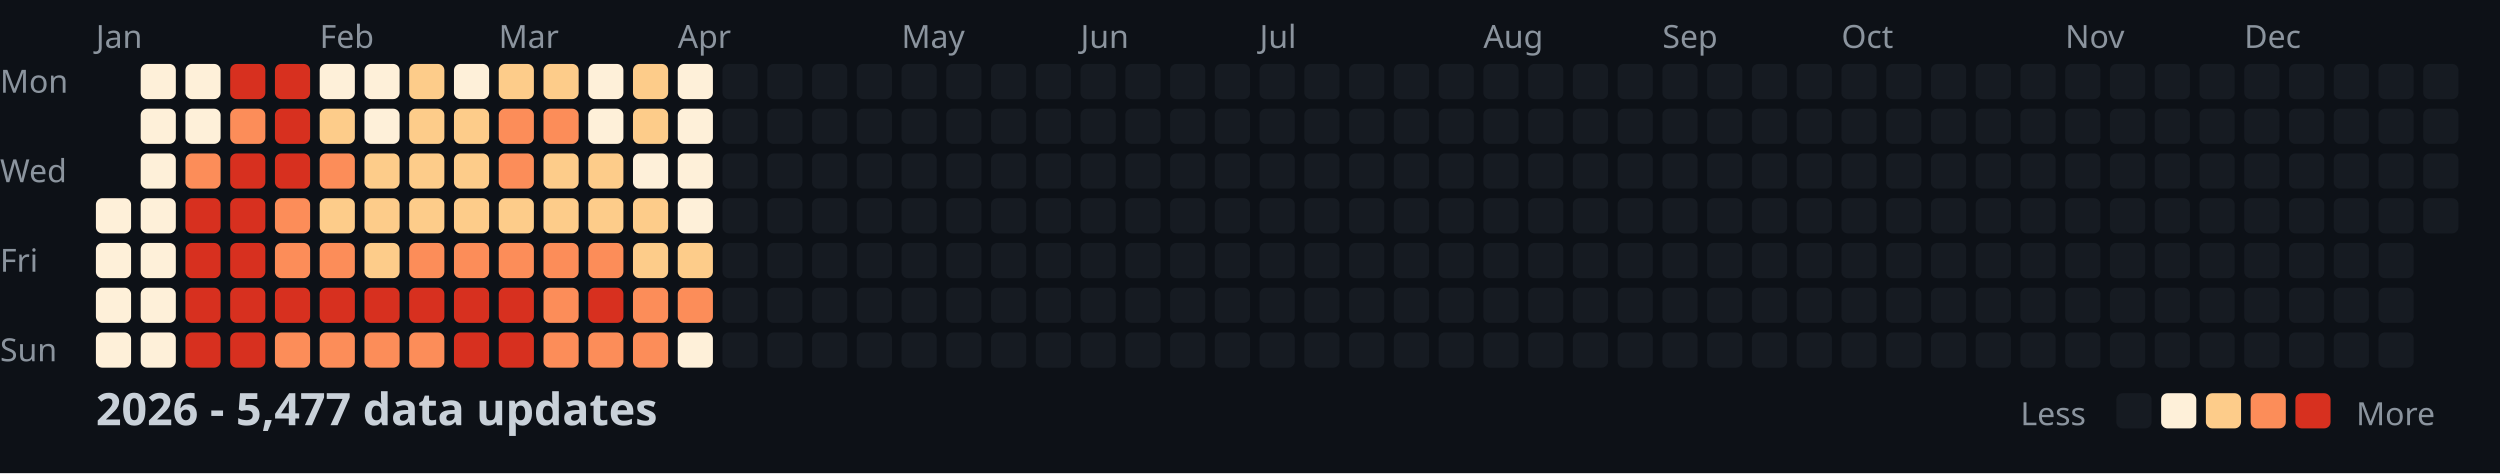
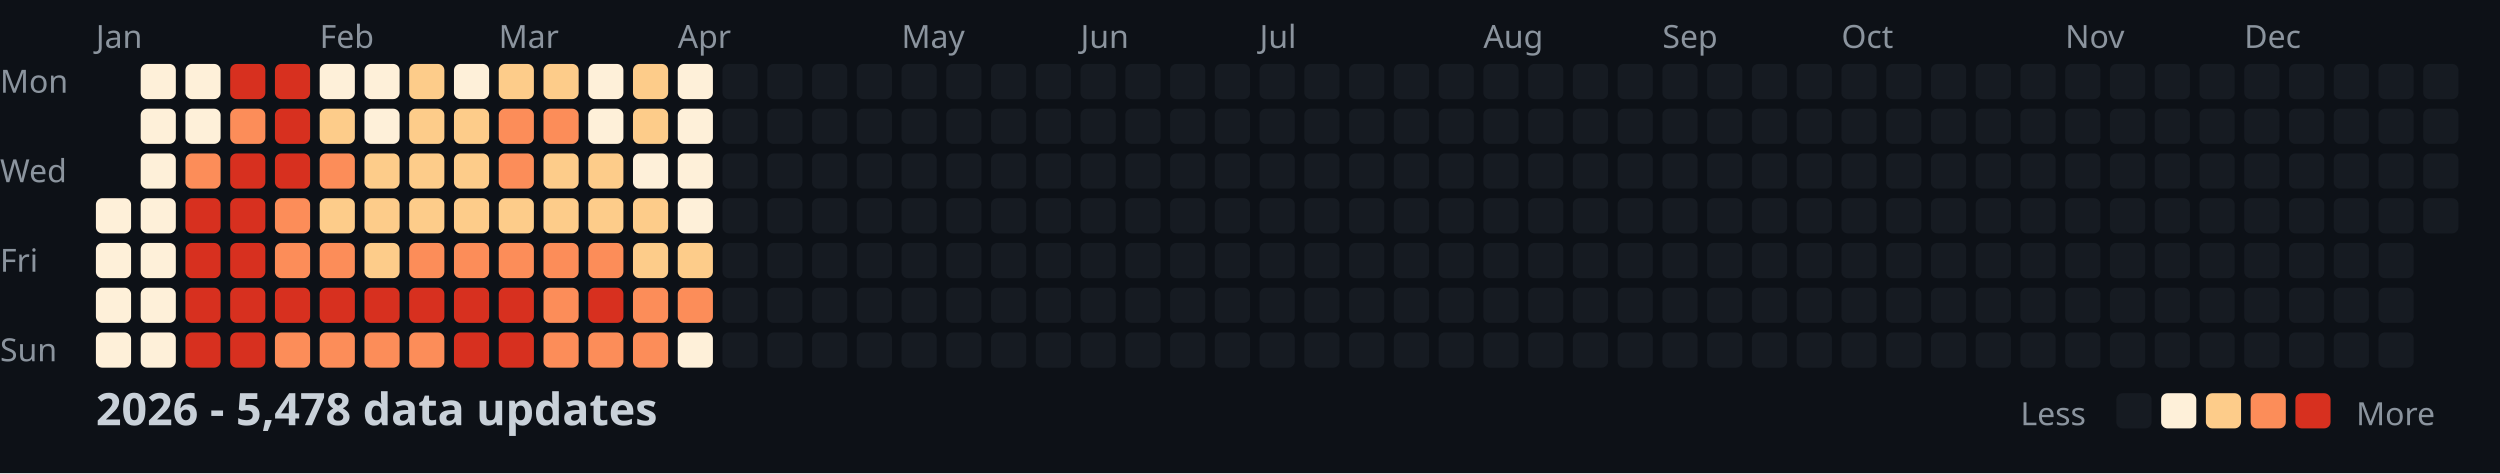
<svg xmlns="http://www.w3.org/2000/svg" width="782" height="148">
  <style>
    .month { font: 10px sans-serif; fill: #8b949e; }
    .day { font: 10px sans-serif; fill: #8b949e; }
    .title { font: bold 14px sans-serif; fill: #c9d1d9; }
    .legend { font: 10px sans-serif; fill: #8b949e; }
  </style>
  <rect width="100%" height="100%" fill="#0d1117" />
  <text x="0" y="29" class="day">Mon</text>
  <text x="0" y="57" class="day">Wed</text>
  <text x="0" y="85" class="day">Fri</text>
  <text x="0" y="113" class="day">Sun</text>
  <text x="30" y="15" class="month">Jan</text>
  <text x="100" y="15" class="month">Feb</text>
  <text x="156" y="15" class="month">Mar</text>
  <text x="212" y="15" class="month">Apr</text>
  <text x="282" y="15" class="month">May</text>
  <text x="338" y="15" class="month">Jun</text>
  <text x="394" y="15" class="month">Jul</text>
  <text x="464" y="15" class="month">Aug</text>
  <text x="520" y="15" class="month">Sep</text>
  <text x="576" y="15" class="month">Oct</text>
  <text x="646" y="15" class="month">Nov</text>
  <text x="702" y="15" class="month">Dec</text>
  <rect x="30" y="62" width="11" height="11" fill="#fef0d9" rx="2" />
  <rect x="30" y="76" width="11" height="11" fill="#fef0d9" rx="2" />
  <rect x="30" y="90" width="11" height="11" fill="#fef0d9" rx="2" />
  <rect x="30" y="104" width="11" height="11" fill="#fef0d9" rx="2" />
  <rect x="44" y="20" width="11" height="11" fill="#fef0d9" rx="2" />
  <rect x="44" y="34" width="11" height="11" fill="#fef0d9" rx="2" />
  <rect x="44" y="48" width="11" height="11" fill="#fef0d9" rx="2" />
  <rect x="44" y="62" width="11" height="11" fill="#fef0d9" rx="2" />
  <rect x="44" y="76" width="11" height="11" fill="#fef0d9" rx="2" />
  <rect x="44" y="90" width="11" height="11" fill="#fef0d9" rx="2" />
  <rect x="44" y="104" width="11" height="11" fill="#fef0d9" rx="2" />
  <rect x="58" y="20" width="11" height="11" fill="#fef0d9" rx="2" />
  <rect x="58" y="34" width="11" height="11" fill="#fef0d9" rx="2" />
  <rect x="58" y="48" width="11" height="11" fill="#fc8d59" rx="2" />
  <rect x="58" y="62" width="11" height="11" fill="#d7301f" rx="2" />
  <rect x="58" y="76" width="11" height="11" fill="#d7301f" rx="2" />
  <rect x="58" y="90" width="11" height="11" fill="#d7301f" rx="2" />
  <rect x="58" y="104" width="11" height="11" fill="#d7301f" rx="2" />
  <rect x="72" y="20" width="11" height="11" fill="#d7301f" rx="2" />
  <rect x="72" y="34" width="11" height="11" fill="#fc8d59" rx="2" />
  <rect x="72" y="48" width="11" height="11" fill="#d7301f" rx="2" />
  <rect x="72" y="62" width="11" height="11" fill="#d7301f" rx="2" />
  <rect x="72" y="76" width="11" height="11" fill="#d7301f" rx="2" />
  <rect x="72" y="90" width="11" height="11" fill="#d7301f" rx="2" />
  <rect x="72" y="104" width="11" height="11" fill="#d7301f" rx="2" />
  <rect x="86" y="20" width="11" height="11" fill="#d7301f" rx="2" />
  <rect x="86" y="34" width="11" height="11" fill="#d7301f" rx="2" />
  <rect x="86" y="48" width="11" height="11" fill="#d7301f" rx="2" />
  <rect x="86" y="62" width="11" height="11" fill="#fc8d59" rx="2" />
  <rect x="86" y="76" width="11" height="11" fill="#fc8d59" rx="2" />
  <rect x="86" y="90" width="11" height="11" fill="#d7301f" rx="2" />
  <rect x="86" y="104" width="11" height="11" fill="#fc8d59" rx="2" />
  <rect x="100" y="20" width="11" height="11" fill="#fef0d9" rx="2" />
  <rect x="100" y="34" width="11" height="11" fill="#fdcc8a" rx="2" />
  <rect x="100" y="48" width="11" height="11" fill="#fc8d59" rx="2" />
  <rect x="100" y="62" width="11" height="11" fill="#fdcc8a" rx="2" />
  <rect x="100" y="76" width="11" height="11" fill="#fc8d59" rx="2" />
  <rect x="100" y="90" width="11" height="11" fill="#d7301f" rx="2" />
  <rect x="100" y="104" width="11" height="11" fill="#fc8d59" rx="2" />
  <rect x="114" y="20" width="11" height="11" fill="#fef0d9" rx="2" />
  <rect x="114" y="34" width="11" height="11" fill="#fef0d9" rx="2" />
  <rect x="114" y="48" width="11" height="11" fill="#fdcc8a" rx="2" />
  <rect x="114" y="62" width="11" height="11" fill="#fdcc8a" rx="2" />
  <rect x="114" y="76" width="11" height="11" fill="#fdcc8a" rx="2" />
  <rect x="114" y="90" width="11" height="11" fill="#d7301f" rx="2" />
  <rect x="114" y="104" width="11" height="11" fill="#fc8d59" rx="2" />
  <rect x="128" y="20" width="11" height="11" fill="#fdcc8a" rx="2" />
  <rect x="128" y="34" width="11" height="11" fill="#fdcc8a" rx="2" />
  <rect x="128" y="48" width="11" height="11" fill="#fdcc8a" rx="2" />
  <rect x="128" y="62" width="11" height="11" fill="#fdcc8a" rx="2" />
  <rect x="128" y="76" width="11" height="11" fill="#fc8d59" rx="2" />
  <rect x="128" y="90" width="11" height="11" fill="#d7301f" rx="2" />
  <rect x="128" y="104" width="11" height="11" fill="#fc8d59" rx="2" />
  <rect x="142" y="20" width="11" height="11" fill="#fef0d9" rx="2" />
  <rect x="142" y="34" width="11" height="11" fill="#fdcc8a" rx="2" />
  <rect x="142" y="48" width="11" height="11" fill="#fdcc8a" rx="2" />
  <rect x="142" y="62" width="11" height="11" fill="#fdcc8a" rx="2" />
  <rect x="142" y="76" width="11" height="11" fill="#fc8d59" rx="2" />
  <rect x="142" y="90" width="11" height="11" fill="#d7301f" rx="2" />
  <rect x="142" y="104" width="11" height="11" fill="#d7301f" rx="2" />
  <rect x="156" y="20" width="11" height="11" fill="#fdcc8a" rx="2" />
  <rect x="156" y="34" width="11" height="11" fill="#fc8d59" rx="2" />
  <rect x="156" y="48" width="11" height="11" fill="#fc8d59" rx="2" />
  <rect x="156" y="62" width="11" height="11" fill="#fdcc8a" rx="2" />
  <rect x="156" y="76" width="11" height="11" fill="#fc8d59" rx="2" />
  <rect x="156" y="90" width="11" height="11" fill="#d7301f" rx="2" />
  <rect x="156" y="104" width="11" height="11" fill="#d7301f" rx="2" />
  <rect x="170" y="20" width="11" height="11" fill="#fdcc8a" rx="2" />
  <rect x="170" y="34" width="11" height="11" fill="#fc8d59" rx="2" />
  <rect x="170" y="48" width="11" height="11" fill="#fdcc8a" rx="2" />
  <rect x="170" y="62" width="11" height="11" fill="#fdcc8a" rx="2" />
  <rect x="170" y="76" width="11" height="11" fill="#fc8d59" rx="2" />
  <rect x="170" y="90" width="11" height="11" fill="#fc8d59" rx="2" />
  <rect x="170" y="104" width="11" height="11" fill="#fc8d59" rx="2" />
  <rect x="184" y="20" width="11" height="11" fill="#fef0d9" rx="2" />
  <rect x="184" y="34" width="11" height="11" fill="#fef0d9" rx="2" />
  <rect x="184" y="48" width="11" height="11" fill="#fdcc8a" rx="2" />
  <rect x="184" y="62" width="11" height="11" fill="#fdcc8a" rx="2" />
  <rect x="184" y="76" width="11" height="11" fill="#fc8d59" rx="2" />
  <rect x="184" y="90" width="11" height="11" fill="#d7301f" rx="2" />
  <rect x="184" y="104" width="11" height="11" fill="#fc8d59" rx="2" />
  <rect x="198" y="20" width="11" height="11" fill="#fdcc8a" rx="2" />
  <rect x="198" y="34" width="11" height="11" fill="#fdcc8a" rx="2" />
  <rect x="198" y="48" width="11" height="11" fill="#fef0d9" rx="2" />
  <rect x="198" y="62" width="11" height="11" fill="#fdcc8a" rx="2" />
  <rect x="198" y="76" width="11" height="11" fill="#fdcc8a" rx="2" />
  <rect x="198" y="90" width="11" height="11" fill="#fc8d59" rx="2" />
  <rect x="198" y="104" width="11" height="11" fill="#fc8d59" rx="2" />
  <rect x="212" y="20" width="11" height="11" fill="#fef0d9" rx="2" />
  <rect x="212" y="34" width="11" height="11" fill="#fef0d9" rx="2" />
  <rect x="212" y="48" width="11" height="11" fill="#fef0d9" rx="2" />
  <rect x="212" y="62" width="11" height="11" fill="#fef0d9" rx="2" />
  <rect x="212" y="76" width="11" height="11" fill="#fdcc8a" rx="2" />
  <rect x="212" y="90" width="11" height="11" fill="#fc8d59" rx="2" />
  <rect x="212" y="104" width="11" height="11" fill="#fef0d9" rx="2" />
  <rect x="226" y="20" width="11" height="11" fill="#161b22" rx="2" />
  <rect x="226" y="34" width="11" height="11" fill="#161b22" rx="2" />
  <rect x="226" y="48" width="11" height="11" fill="#161b22" rx="2" />
  <rect x="226" y="62" width="11" height="11" fill="#161b22" rx="2" />
  <rect x="226" y="76" width="11" height="11" fill="#161b22" rx="2" />
  <rect x="226" y="90" width="11" height="11" fill="#161b22" rx="2" />
  <rect x="226" y="104" width="11" height="11" fill="#161b22" rx="2" />
  <rect x="240" y="20" width="11" height="11" fill="#161b22" rx="2" />
  <rect x="240" y="34" width="11" height="11" fill="#161b22" rx="2" />
  <rect x="240" y="48" width="11" height="11" fill="#161b22" rx="2" />
  <rect x="240" y="62" width="11" height="11" fill="#161b22" rx="2" />
  <rect x="240" y="76" width="11" height="11" fill="#161b22" rx="2" />
  <rect x="240" y="90" width="11" height="11" fill="#161b22" rx="2" />
  <rect x="240" y="104" width="11" height="11" fill="#161b22" rx="2" />
  <rect x="254" y="20" width="11" height="11" fill="#161b22" rx="2" />
  <rect x="254" y="34" width="11" height="11" fill="#161b22" rx="2" />
  <rect x="254" y="48" width="11" height="11" fill="#161b22" rx="2" />
  <rect x="254" y="62" width="11" height="11" fill="#161b22" rx="2" />
  <rect x="254" y="76" width="11" height="11" fill="#161b22" rx="2" />
  <rect x="254" y="90" width="11" height="11" fill="#161b22" rx="2" />
  <rect x="254" y="104" width="11" height="11" fill="#161b22" rx="2" />
  <rect x="268" y="20" width="11" height="11" fill="#161b22" rx="2" />
  <rect x="268" y="34" width="11" height="11" fill="#161b22" rx="2" />
  <rect x="268" y="48" width="11" height="11" fill="#161b22" rx="2" />
  <rect x="268" y="62" width="11" height="11" fill="#161b22" rx="2" />
  <rect x="268" y="76" width="11" height="11" fill="#161b22" rx="2" />
  <rect x="268" y="90" width="11" height="11" fill="#161b22" rx="2" />
  <rect x="268" y="104" width="11" height="11" fill="#161b22" rx="2" />
  <rect x="282" y="20" width="11" height="11" fill="#161b22" rx="2" />
  <rect x="282" y="34" width="11" height="11" fill="#161b22" rx="2" />
  <rect x="282" y="48" width="11" height="11" fill="#161b22" rx="2" />
  <rect x="282" y="62" width="11" height="11" fill="#161b22" rx="2" />
  <rect x="282" y="76" width="11" height="11" fill="#161b22" rx="2" />
  <rect x="282" y="90" width="11" height="11" fill="#161b22" rx="2" />
  <rect x="282" y="104" width="11" height="11" fill="#161b22" rx="2" />
  <rect x="296" y="20" width="11" height="11" fill="#161b22" rx="2" />
  <rect x="296" y="34" width="11" height="11" fill="#161b22" rx="2" />
  <rect x="296" y="48" width="11" height="11" fill="#161b22" rx="2" />
  <rect x="296" y="62" width="11" height="11" fill="#161b22" rx="2" />
  <rect x="296" y="76" width="11" height="11" fill="#161b22" rx="2" />
  <rect x="296" y="90" width="11" height="11" fill="#161b22" rx="2" />
  <rect x="296" y="104" width="11" height="11" fill="#161b22" rx="2" />
  <rect x="310" y="20" width="11" height="11" fill="#161b22" rx="2" />
  <rect x="310" y="34" width="11" height="11" fill="#161b22" rx="2" />
  <rect x="310" y="48" width="11" height="11" fill="#161b22" rx="2" />
  <rect x="310" y="62" width="11" height="11" fill="#161b22" rx="2" />
  <rect x="310" y="76" width="11" height="11" fill="#161b22" rx="2" />
  <rect x="310" y="90" width="11" height="11" fill="#161b22" rx="2" />
  <rect x="310" y="104" width="11" height="11" fill="#161b22" rx="2" />
  <rect x="324" y="20" width="11" height="11" fill="#161b22" rx="2" />
  <rect x="324" y="34" width="11" height="11" fill="#161b22" rx="2" />
  <rect x="324" y="48" width="11" height="11" fill="#161b22" rx="2" />
  <rect x="324" y="62" width="11" height="11" fill="#161b22" rx="2" />
  <rect x="324" y="76" width="11" height="11" fill="#161b22" rx="2" />
  <rect x="324" y="90" width="11" height="11" fill="#161b22" rx="2" />
  <rect x="324" y="104" width="11" height="11" fill="#161b22" rx="2" />
  <rect x="338" y="20" width="11" height="11" fill="#161b22" rx="2" />
  <rect x="338" y="34" width="11" height="11" fill="#161b22" rx="2" />
  <rect x="338" y="48" width="11" height="11" fill="#161b22" rx="2" />
  <rect x="338" y="62" width="11" height="11" fill="#161b22" rx="2" />
  <rect x="338" y="76" width="11" height="11" fill="#161b22" rx="2" />
  <rect x="338" y="90" width="11" height="11" fill="#161b22" rx="2" />
  <rect x="338" y="104" width="11" height="11" fill="#161b22" rx="2" />
  <rect x="352" y="20" width="11" height="11" fill="#161b22" rx="2" />
  <rect x="352" y="34" width="11" height="11" fill="#161b22" rx="2" />
  <rect x="352" y="48" width="11" height="11" fill="#161b22" rx="2" />
  <rect x="352" y="62" width="11" height="11" fill="#161b22" rx="2" />
  <rect x="352" y="76" width="11" height="11" fill="#161b22" rx="2" />
  <rect x="352" y="90" width="11" height="11" fill="#161b22" rx="2" />
  <rect x="352" y="104" width="11" height="11" fill="#161b22" rx="2" />
  <rect x="366" y="20" width="11" height="11" fill="#161b22" rx="2" />
  <rect x="366" y="34" width="11" height="11" fill="#161b22" rx="2" />
  <rect x="366" y="48" width="11" height="11" fill="#161b22" rx="2" />
  <rect x="366" y="62" width="11" height="11" fill="#161b22" rx="2" />
  <rect x="366" y="76" width="11" height="11" fill="#161b22" rx="2" />
  <rect x="366" y="90" width="11" height="11" fill="#161b22" rx="2" />
  <rect x="366" y="104" width="11" height="11" fill="#161b22" rx="2" />
  <rect x="380" y="20" width="11" height="11" fill="#161b22" rx="2" />
  <rect x="380" y="34" width="11" height="11" fill="#161b22" rx="2" />
  <rect x="380" y="48" width="11" height="11" fill="#161b22" rx="2" />
  <rect x="380" y="62" width="11" height="11" fill="#161b22" rx="2" />
  <rect x="380" y="76" width="11" height="11" fill="#161b22" rx="2" />
  <rect x="380" y="90" width="11" height="11" fill="#161b22" rx="2" />
  <rect x="380" y="104" width="11" height="11" fill="#161b22" rx="2" />
  <rect x="394" y="20" width="11" height="11" fill="#161b22" rx="2" />
  <rect x="394" y="34" width="11" height="11" fill="#161b22" rx="2" />
  <rect x="394" y="48" width="11" height="11" fill="#161b22" rx="2" />
  <rect x="394" y="62" width="11" height="11" fill="#161b22" rx="2" />
  <rect x="394" y="76" width="11" height="11" fill="#161b22" rx="2" />
  <rect x="394" y="90" width="11" height="11" fill="#161b22" rx="2" />
  <rect x="394" y="104" width="11" height="11" fill="#161b22" rx="2" />
  <rect x="408" y="20" width="11" height="11" fill="#161b22" rx="2" />
  <rect x="408" y="34" width="11" height="11" fill="#161b22" rx="2" />
  <rect x="408" y="48" width="11" height="11" fill="#161b22" rx="2" />
  <rect x="408" y="62" width="11" height="11" fill="#161b22" rx="2" />
  <rect x="408" y="76" width="11" height="11" fill="#161b22" rx="2" />
  <rect x="408" y="90" width="11" height="11" fill="#161b22" rx="2" />
  <rect x="408" y="104" width="11" height="11" fill="#161b22" rx="2" />
  <rect x="422" y="20" width="11" height="11" fill="#161b22" rx="2" />
  <rect x="422" y="34" width="11" height="11" fill="#161b22" rx="2" />
  <rect x="422" y="48" width="11" height="11" fill="#161b22" rx="2" />
  <rect x="422" y="62" width="11" height="11" fill="#161b22" rx="2" />
  <rect x="422" y="76" width="11" height="11" fill="#161b22" rx="2" />
  <rect x="422" y="90" width="11" height="11" fill="#161b22" rx="2" />
  <rect x="422" y="104" width="11" height="11" fill="#161b22" rx="2" />
  <rect x="436" y="20" width="11" height="11" fill="#161b22" rx="2" />
  <rect x="436" y="34" width="11" height="11" fill="#161b22" rx="2" />
  <rect x="436" y="48" width="11" height="11" fill="#161b22" rx="2" />
  <rect x="436" y="62" width="11" height="11" fill="#161b22" rx="2" />
  <rect x="436" y="76" width="11" height="11" fill="#161b22" rx="2" />
  <rect x="436" y="90" width="11" height="11" fill="#161b22" rx="2" />
  <rect x="436" y="104" width="11" height="11" fill="#161b22" rx="2" />
  <rect x="450" y="20" width="11" height="11" fill="#161b22" rx="2" />
  <rect x="450" y="34" width="11" height="11" fill="#161b22" rx="2" />
  <rect x="450" y="48" width="11" height="11" fill="#161b22" rx="2" />
  <rect x="450" y="62" width="11" height="11" fill="#161b22" rx="2" />
  <rect x="450" y="76" width="11" height="11" fill="#161b22" rx="2" />
  <rect x="450" y="90" width="11" height="11" fill="#161b22" rx="2" />
  <rect x="450" y="104" width="11" height="11" fill="#161b22" rx="2" />
  <rect x="464" y="20" width="11" height="11" fill="#161b22" rx="2" />
  <rect x="464" y="34" width="11" height="11" fill="#161b22" rx="2" />
  <rect x="464" y="48" width="11" height="11" fill="#161b22" rx="2" />
  <rect x="464" y="62" width="11" height="11" fill="#161b22" rx="2" />
  <rect x="464" y="76" width="11" height="11" fill="#161b22" rx="2" />
  <rect x="464" y="90" width="11" height="11" fill="#161b22" rx="2" />
  <rect x="464" y="104" width="11" height="11" fill="#161b22" rx="2" />
  <rect x="478" y="20" width="11" height="11" fill="#161b22" rx="2" />
  <rect x="478" y="34" width="11" height="11" fill="#161b22" rx="2" />
  <rect x="478" y="48" width="11" height="11" fill="#161b22" rx="2" />
  <rect x="478" y="62" width="11" height="11" fill="#161b22" rx="2" />
  <rect x="478" y="76" width="11" height="11" fill="#161b22" rx="2" />
  <rect x="478" y="90" width="11" height="11" fill="#161b22" rx="2" />
  <rect x="478" y="104" width="11" height="11" fill="#161b22" rx="2" />
  <rect x="492" y="20" width="11" height="11" fill="#161b22" rx="2" />
  <rect x="492" y="34" width="11" height="11" fill="#161b22" rx="2" />
  <rect x="492" y="48" width="11" height="11" fill="#161b22" rx="2" />
  <rect x="492" y="62" width="11" height="11" fill="#161b22" rx="2" />
  <rect x="492" y="76" width="11" height="11" fill="#161b22" rx="2" />
  <rect x="492" y="90" width="11" height="11" fill="#161b22" rx="2" />
  <rect x="492" y="104" width="11" height="11" fill="#161b22" rx="2" />
  <rect x="506" y="20" width="11" height="11" fill="#161b22" rx="2" />
  <rect x="506" y="34" width="11" height="11" fill="#161b22" rx="2" />
  <rect x="506" y="48" width="11" height="11" fill="#161b22" rx="2" />
  <rect x="506" y="62" width="11" height="11" fill="#161b22" rx="2" />
  <rect x="506" y="76" width="11" height="11" fill="#161b22" rx="2" />
  <rect x="506" y="90" width="11" height="11" fill="#161b22" rx="2" />
  <rect x="506" y="104" width="11" height="11" fill="#161b22" rx="2" />
  <rect x="520" y="20" width="11" height="11" fill="#161b22" rx="2" />
  <rect x="520" y="34" width="11" height="11" fill="#161b22" rx="2" />
  <rect x="520" y="48" width="11" height="11" fill="#161b22" rx="2" />
  <rect x="520" y="62" width="11" height="11" fill="#161b22" rx="2" />
  <rect x="520" y="76" width="11" height="11" fill="#161b22" rx="2" />
  <rect x="520" y="90" width="11" height="11" fill="#161b22" rx="2" />
  <rect x="520" y="104" width="11" height="11" fill="#161b22" rx="2" />
  <rect x="534" y="20" width="11" height="11" fill="#161b22" rx="2" />
  <rect x="534" y="34" width="11" height="11" fill="#161b22" rx="2" />
  <rect x="534" y="48" width="11" height="11" fill="#161b22" rx="2" />
  <rect x="534" y="62" width="11" height="11" fill="#161b22" rx="2" />
  <rect x="534" y="76" width="11" height="11" fill="#161b22" rx="2" />
  <rect x="534" y="90" width="11" height="11" fill="#161b22" rx="2" />
  <rect x="534" y="104" width="11" height="11" fill="#161b22" rx="2" />
  <rect x="548" y="20" width="11" height="11" fill="#161b22" rx="2" />
  <rect x="548" y="34" width="11" height="11" fill="#161b22" rx="2" />
  <rect x="548" y="48" width="11" height="11" fill="#161b22" rx="2" />
  <rect x="548" y="62" width="11" height="11" fill="#161b22" rx="2" />
  <rect x="548" y="76" width="11" height="11" fill="#161b22" rx="2" />
  <rect x="548" y="90" width="11" height="11" fill="#161b22" rx="2" />
  <rect x="548" y="104" width="11" height="11" fill="#161b22" rx="2" />
  <rect x="562" y="20" width="11" height="11" fill="#161b22" rx="2" />
  <rect x="562" y="34" width="11" height="11" fill="#161b22" rx="2" />
  <rect x="562" y="48" width="11" height="11" fill="#161b22" rx="2" />
  <rect x="562" y="62" width="11" height="11" fill="#161b22" rx="2" />
  <rect x="562" y="76" width="11" height="11" fill="#161b22" rx="2" />
  <rect x="562" y="90" width="11" height="11" fill="#161b22" rx="2" />
  <rect x="562" y="104" width="11" height="11" fill="#161b22" rx="2" />
  <rect x="576" y="20" width="11" height="11" fill="#161b22" rx="2" />
  <rect x="576" y="34" width="11" height="11" fill="#161b22" rx="2" />
  <rect x="576" y="48" width="11" height="11" fill="#161b22" rx="2" />
  <rect x="576" y="62" width="11" height="11" fill="#161b22" rx="2" />
  <rect x="576" y="76" width="11" height="11" fill="#161b22" rx="2" />
  <rect x="576" y="90" width="11" height="11" fill="#161b22" rx="2" />
  <rect x="576" y="104" width="11" height="11" fill="#161b22" rx="2" />
  <rect x="590" y="20" width="11" height="11" fill="#161b22" rx="2" />
  <rect x="590" y="34" width="11" height="11" fill="#161b22" rx="2" />
  <rect x="590" y="48" width="11" height="11" fill="#161b22" rx="2" />
  <rect x="590" y="62" width="11" height="11" fill="#161b22" rx="2" />
  <rect x="590" y="76" width="11" height="11" fill="#161b22" rx="2" />
  <rect x="590" y="90" width="11" height="11" fill="#161b22" rx="2" />
  <rect x="590" y="104" width="11" height="11" fill="#161b22" rx="2" />
  <rect x="604" y="20" width="11" height="11" fill="#161b22" rx="2" />
  <rect x="604" y="34" width="11" height="11" fill="#161b22" rx="2" />
  <rect x="604" y="48" width="11" height="11" fill="#161b22" rx="2" />
  <rect x="604" y="62" width="11" height="11" fill="#161b22" rx="2" />
  <rect x="604" y="76" width="11" height="11" fill="#161b22" rx="2" />
  <rect x="604" y="90" width="11" height="11" fill="#161b22" rx="2" />
  <rect x="604" y="104" width="11" height="11" fill="#161b22" rx="2" />
  <rect x="618" y="20" width="11" height="11" fill="#161b22" rx="2" />
  <rect x="618" y="34" width="11" height="11" fill="#161b22" rx="2" />
  <rect x="618" y="48" width="11" height="11" fill="#161b22" rx="2" />
  <rect x="618" y="62" width="11" height="11" fill="#161b22" rx="2" />
  <rect x="618" y="76" width="11" height="11" fill="#161b22" rx="2" />
  <rect x="618" y="90" width="11" height="11" fill="#161b22" rx="2" />
  <rect x="618" y="104" width="11" height="11" fill="#161b22" rx="2" />
  <rect x="632" y="20" width="11" height="11" fill="#161b22" rx="2" />
  <rect x="632" y="34" width="11" height="11" fill="#161b22" rx="2" />
  <rect x="632" y="48" width="11" height="11" fill="#161b22" rx="2" />
  <rect x="632" y="62" width="11" height="11" fill="#161b22" rx="2" />
  <rect x="632" y="76" width="11" height="11" fill="#161b22" rx="2" />
  <rect x="632" y="90" width="11" height="11" fill="#161b22" rx="2" />
  <rect x="632" y="104" width="11" height="11" fill="#161b22" rx="2" />
  <rect x="646" y="20" width="11" height="11" fill="#161b22" rx="2" />
  <rect x="646" y="34" width="11" height="11" fill="#161b22" rx="2" />
  <rect x="646" y="48" width="11" height="11" fill="#161b22" rx="2" />
  <rect x="646" y="62" width="11" height="11" fill="#161b22" rx="2" />
  <rect x="646" y="76" width="11" height="11" fill="#161b22" rx="2" />
  <rect x="646" y="90" width="11" height="11" fill="#161b22" rx="2" />
  <rect x="646" y="104" width="11" height="11" fill="#161b22" rx="2" />
  <rect x="660" y="20" width="11" height="11" fill="#161b22" rx="2" />
  <rect x="660" y="34" width="11" height="11" fill="#161b22" rx="2" />
  <rect x="660" y="48" width="11" height="11" fill="#161b22" rx="2" />
  <rect x="660" y="62" width="11" height="11" fill="#161b22" rx="2" />
  <rect x="660" y="76" width="11" height="11" fill="#161b22" rx="2" />
  <rect x="660" y="90" width="11" height="11" fill="#161b22" rx="2" />
  <rect x="660" y="104" width="11" height="11" fill="#161b22" rx="2" />
  <rect x="674" y="20" width="11" height="11" fill="#161b22" rx="2" />
  <rect x="674" y="34" width="11" height="11" fill="#161b22" rx="2" />
  <rect x="674" y="48" width="11" height="11" fill="#161b22" rx="2" />
  <rect x="674" y="62" width="11" height="11" fill="#161b22" rx="2" />
  <rect x="674" y="76" width="11" height="11" fill="#161b22" rx="2" />
  <rect x="674" y="90" width="11" height="11" fill="#161b22" rx="2" />
  <rect x="674" y="104" width="11" height="11" fill="#161b22" rx="2" />
  <rect x="688" y="20" width="11" height="11" fill="#161b22" rx="2" />
  <rect x="688" y="34" width="11" height="11" fill="#161b22" rx="2" />
  <rect x="688" y="48" width="11" height="11" fill="#161b22" rx="2" />
  <rect x="688" y="62" width="11" height="11" fill="#161b22" rx="2" />
  <rect x="688" y="76" width="11" height="11" fill="#161b22" rx="2" />
  <rect x="688" y="90" width="11" height="11" fill="#161b22" rx="2" />
  <rect x="688" y="104" width="11" height="11" fill="#161b22" rx="2" />
  <rect x="702" y="20" width="11" height="11" fill="#161b22" rx="2" />
  <rect x="702" y="34" width="11" height="11" fill="#161b22" rx="2" />
  <rect x="702" y="48" width="11" height="11" fill="#161b22" rx="2" />
  <rect x="702" y="62" width="11" height="11" fill="#161b22" rx="2" />
  <rect x="702" y="76" width="11" height="11" fill="#161b22" rx="2" />
  <rect x="702" y="90" width="11" height="11" fill="#161b22" rx="2" />
  <rect x="702" y="104" width="11" height="11" fill="#161b22" rx="2" />
  <rect x="716" y="20" width="11" height="11" fill="#161b22" rx="2" />
  <rect x="716" y="34" width="11" height="11" fill="#161b22" rx="2" />
  <rect x="716" y="48" width="11" height="11" fill="#161b22" rx="2" />
  <rect x="716" y="62" width="11" height="11" fill="#161b22" rx="2" />
  <rect x="716" y="76" width="11" height="11" fill="#161b22" rx="2" />
  <rect x="716" y="90" width="11" height="11" fill="#161b22" rx="2" />
  <rect x="716" y="104" width="11" height="11" fill="#161b22" rx="2" />
  <rect x="730" y="20" width="11" height="11" fill="#161b22" rx="2" />
  <rect x="730" y="34" width="11" height="11" fill="#161b22" rx="2" />
  <rect x="730" y="48" width="11" height="11" fill="#161b22" rx="2" />
  <rect x="730" y="62" width="11" height="11" fill="#161b22" rx="2" />
  <rect x="730" y="76" width="11" height="11" fill="#161b22" rx="2" />
  <rect x="730" y="90" width="11" height="11" fill="#161b22" rx="2" />
  <rect x="730" y="104" width="11" height="11" fill="#161b22" rx="2" />
  <rect x="744" y="20" width="11" height="11" fill="#161b22" rx="2" />
  <rect x="744" y="34" width="11" height="11" fill="#161b22" rx="2" />
  <rect x="744" y="48" width="11" height="11" fill="#161b22" rx="2" />
  <rect x="744" y="62" width="11" height="11" fill="#161b22" rx="2" />
  <rect x="744" y="76" width="11" height="11" fill="#161b22" rx="2" />
  <rect x="744" y="90" width="11" height="11" fill="#161b22" rx="2" />
  <rect x="744" y="104" width="11" height="11" fill="#161b22" rx="2" />
  <rect x="758" y="20" width="11" height="11" fill="#161b22" rx="2" />
  <rect x="758" y="34" width="11" height="11" fill="#161b22" rx="2" />
  <rect x="758" y="48" width="11" height="11" fill="#161b22" rx="2" />
  <rect x="758" y="62" width="11" height="11" fill="#161b22" rx="2" />
-   <text x="30" y="133" class="title">2026 - 5,477 data updates</text>
+   <text x="30" y="133" class="title">2026 - 5,478 data updates</text>
  <text x="632" y="133" class="legend">Less</text>
  <rect x="662" y="123" width="11" height="11" fill="#161b22" rx="2" />
  <rect x="676" y="123" width="11" height="11" fill="#fef0d9" rx="2" />
  <rect x="690" y="123" width="11" height="11" fill="#fdcc8a" rx="2" />
  <rect x="704" y="123" width="11" height="11" fill="#fc8d59" rx="2" />
  <rect x="718" y="123" width="11" height="11" fill="#d7301f" rx="2" />
  <text x="737" y="133" class="legend">More</text>
</svg>
